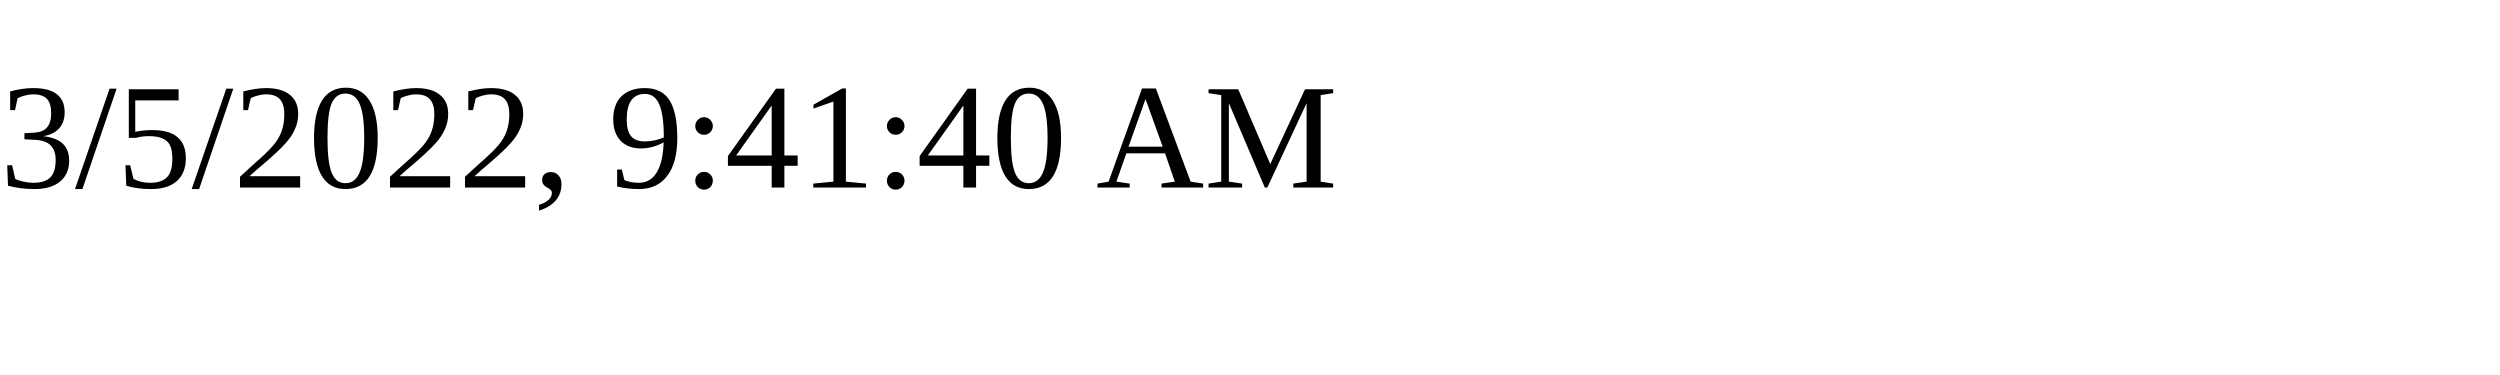
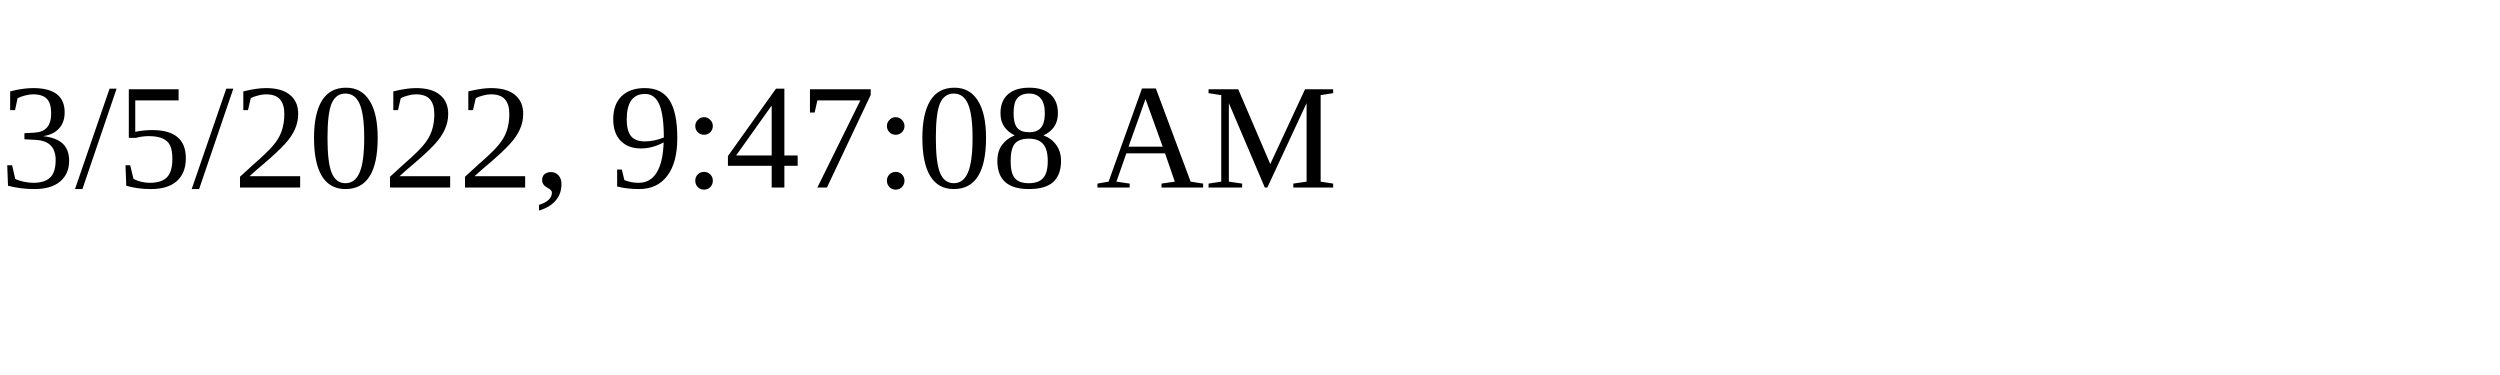
<svg xmlns="http://www.w3.org/2000/svg" height="30" width="200">
-   <text x="0" y="15">3/5/2022, 9:41:40 AM</text>
+   <text x="0" y="15">3/5/2022, 9:47:08 AM</text>
</svg>
